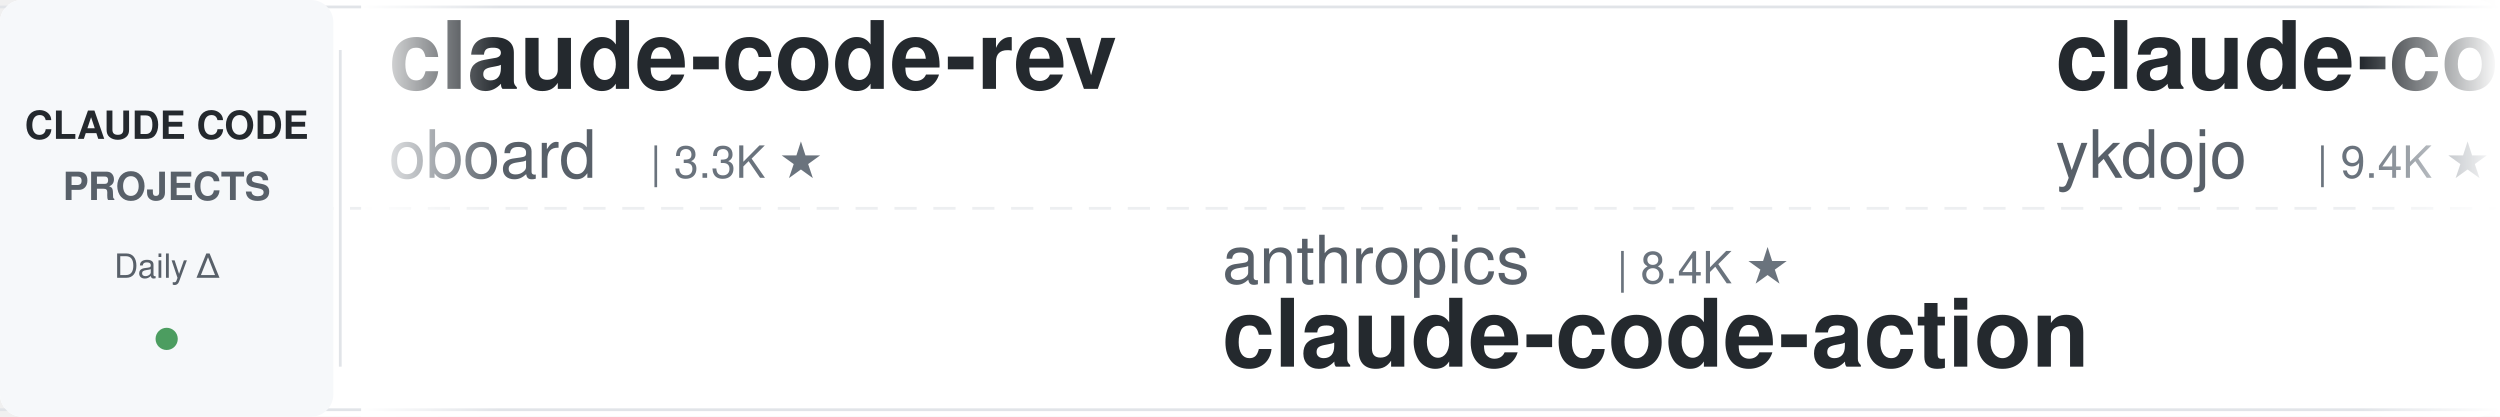
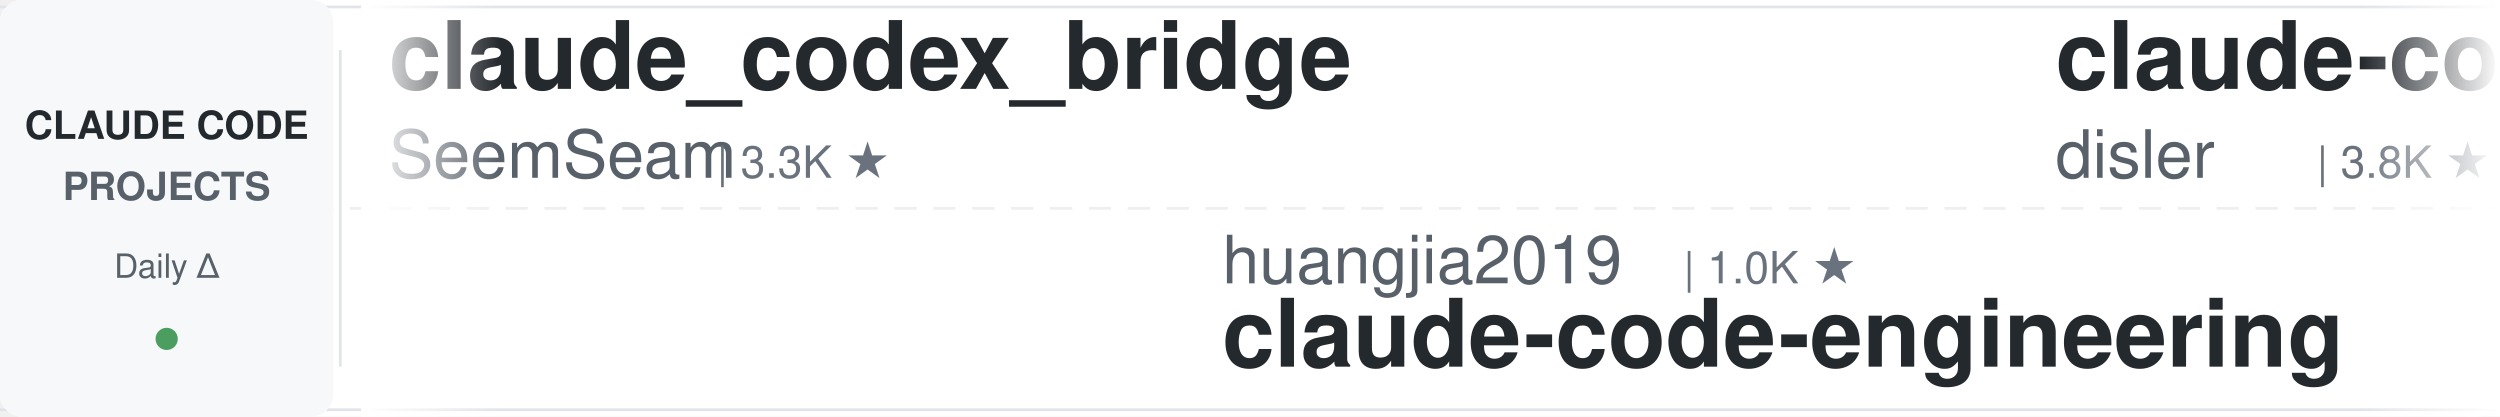
<svg xmlns="http://www.w3.org/2000/svg" width="900" height="150">
  <defs>
    <linearGradient id="leftFade" x1="0%" y1="0%" x2="100%" y2="0%">
      <stop offset="0%" style="stop-color:#ffffff;stop-opacity:1" />
      <stop offset="100%" style="stop-color:#ffffff;stop-opacity:0" />
    </linearGradient>
    <linearGradient id="rightFade" x1="0%" y1="0%" x2="100%" y2="0%">
      <stop offset="0%" style="stop-color:#ffffff;stop-opacity:0" />
      <stop offset="100%" style="stop-color:#ffffff;stop-opacity:1" />
    </linearGradient>
  </defs>
  <rect width="900" height="150" fill="#ffffff" rx="8" />
  <rect x="0" y="2" width="900" height="1" fill="#e1e4e8" />
  <rect x="0" y="147" width="900" height="1" fill="#e1e4e8" />
  <line x1="0" y1="75" x2="900" y2="75" stroke="#e1e4e8" stroke-width="1" stroke-dasharray="8 6" opacity="0.6" />
  <rect x="0" y="0" width="120" height="150" fill="#f6f8fa" rx="8" />
  <text x="60" y="50" font-family="-apple-system, BlinkMacSystemFont, 'Segoe UI', Helvetica, Arial, sans-serif" font-size="14" font-weight="600" fill="#24292e" text-anchor="middle">CLAUDE CODE</text>
  <text x="60" y="72" font-family="-apple-system, BlinkMacSystemFont, 'Segoe UI', Helvetica, Arial, sans-serif" font-size="14" font-weight="600" fill="#586069" text-anchor="middle">PROJECTS</text>
  <text x="60" y="100" font-family="-apple-system, BlinkMacSystemFont, 'Segoe UI', Helvetica, Arial, sans-serif" font-size="12" font-weight="500" fill="#586069" text-anchor="middle">Daily Δ</text>
  <circle cx="60" cy="122" r="4" fill="#22863a" opacity="0.8" />
  <rect x="122" y="18" width="1" height="114" fill="#e1e4e8" />
  <clipPath id="tickerClip">
    <rect x="130" y="0" width="770" height="150" />
  </clipPath>
  <g clip-path="url(#tickerClip)">
    <g id="tickerItems">
      <animateTransform attributeName="transform" attributeType="XML" type="translate" from="0 0" to="-3000 0" dur="54s" repeatCount="indefinite" />
      <g transform="translate(0, 0)">
-         <text x="140" y="32" font-family="-apple-system, BlinkMacSystemFont, 'Segoe UI', Helvetica, Arial, sans-serif" font-size="34" font-weight="600" fill="#24292e">claude-code-rev</text>
-         <text x="140" y="64" font-family="-apple-system, BlinkMacSystemFont, 'Segoe UI', Helvetica, Arial, sans-serif" font-size="24" font-weight="400" fill="#586069">oboard</text>
-         <text x="234" y="64" font-family="-apple-system, BlinkMacSystemFont, 'Segoe UI', Helvetica, Arial, sans-serif" font-size="16" font-weight="500" fill="#6a737d">| 3.3K ★</text>
+         <text x="140" y="32" font-family="-apple-system, BlinkMacSystemFont, 'Segoe UI', Helvetica, Arial, sans-serif" font-size="34" font-weight="600" fill="#24292e">claude_codex_bridge</text>
+         <text x="140" y="64" font-family="-apple-system, BlinkMacSystemFont, 'Segoe UI', Helvetica, Arial, sans-serif" font-size="24" font-weight="400" fill="#586069">SeemSeam</text>
+         <text x="258" y="64" font-family="-apple-system, BlinkMacSystemFont, 'Segoe UI', Helvetica, Arial, sans-serif" font-size="16" font-weight="500" fill="#6a737d">| 3.3K ★</text>
      </g>
      <g transform="translate(300, 0)">
-         <text x="140" y="102" font-family="-apple-system, BlinkMacSystemFont, 'Segoe UI', Helvetica, Arial, sans-serif" font-size="24" font-weight="400" fill="#586069">anthropics</text>
-         <text x="282" y="102" font-family="-apple-system, BlinkMacSystemFont, 'Segoe UI', Helvetica, Arial, sans-serif" font-size="16" font-weight="500" fill="#6a737d">| 8.4K ★</text>
-         <text x="140" y="132" font-family="-apple-system, BlinkMacSystemFont, 'Segoe UI', Helvetica, Arial, sans-serif" font-size="34" font-weight="600" fill="#24292e">claude-code-action</text>
+         <text x="140" y="102" font-family="-apple-system, BlinkMacSystemFont, 'Segoe UI', Helvetica, Arial, sans-serif" font-size="24" font-weight="400" fill="#586069">huangjia2019</text>
+         <text x="306" y="102" font-family="-apple-system, BlinkMacSystemFont, 'Segoe UI', Helvetica, Arial, sans-serif" font-size="16" font-weight="500" fill="#6a737d">| 1.0K ★</text>
+         <text x="140" y="132" font-family="-apple-system, BlinkMacSystemFont, 'Segoe UI', Helvetica, Arial, sans-serif" font-size="34" font-weight="600" fill="#24292e">claude-code-engineering</text>
      </g>
      <g transform="translate(600, 0)">
-         <text x="140" y="32" font-family="-apple-system, BlinkMacSystemFont, 'Segoe UI', Helvetica, Arial, sans-serif" font-size="34" font-weight="600" fill="#24292e">claude-code-tips</text>
-         <text x="140" y="64" font-family="-apple-system, BlinkMacSystemFont, 'Segoe UI', Helvetica, Arial, sans-serif" font-size="24" font-weight="400" fill="#586069">ykdojo</text>
-         <text x="234" y="64" font-family="-apple-system, BlinkMacSystemFont, 'Segoe UI', Helvetica, Arial, sans-serif" font-size="16" font-weight="500" fill="#6a737d">| 9.4K ★</text>
+         <text x="140" y="32" font-family="-apple-system, BlinkMacSystemFont, 'Segoe UI', Helvetica, Arial, sans-serif" font-size="34" font-weight="600" fill="#24292e">claude-code-hooks-master...</text>
+         <text x="140" y="64" font-family="-apple-system, BlinkMacSystemFont, 'Segoe UI', Helvetica, Arial, sans-serif" font-size="24" font-weight="400" fill="#586069">disler</text>
+         <text x="234" y="64" font-family="-apple-system, BlinkMacSystemFont, 'Segoe UI', Helvetica, Arial, sans-serif" font-size="16" font-weight="500" fill="#6a737d">| 3.8K ★</text>
      </g>
      <g transform="translate(900, 0)">
-         <text x="140" y="102" font-family="-apple-system, BlinkMacSystemFont, 'Segoe UI', Helvetica, Arial, sans-serif" font-size="24" font-weight="400" fill="#586069">Piebald-AI</text>
-         <text x="282" y="102" font-family="-apple-system, BlinkMacSystemFont, 'Segoe UI', Helvetica, Arial, sans-serif" font-size="16" font-weight="500" fill="#6a737d">| 11.9K ★</text>
-         <text x="140" y="132" font-family="-apple-system, BlinkMacSystemFont, 'Segoe UI', Helvetica, Arial, sans-serif" font-size="34" font-weight="600" fill="#24292e">claude-code-system-promp...</text>
+         <text x="140" y="102" font-family="-apple-system, BlinkMacSystemFont, 'Segoe UI', Helvetica, Arial, sans-serif" font-size="24" font-weight="400" fill="#586069">1rgs</text>
+         <text x="210" y="102" font-family="-apple-system, BlinkMacSystemFont, 'Segoe UI', Helvetica, Arial, sans-serif" font-size="16" font-weight="500" fill="#6a737d">| 3.7K ★</text>
+         <text x="140" y="132" font-family="-apple-system, BlinkMacSystemFont, 'Segoe UI', Helvetica, Arial, sans-serif" font-size="34" font-weight="600" fill="#24292e">claude-code-proxy</text>
      </g>
      <g transform="translate(1200, 0)">
-         <text x="140" y="32" font-family="-apple-system, BlinkMacSystemFont, 'Segoe UI', Helvetica, Arial, sans-serif" font-size="34" font-weight="600" fill="#24292e">claude-code-book</text>
-         <text x="140" y="64" font-family="-apple-system, BlinkMacSystemFont, 'Segoe UI', Helvetica, Arial, sans-serif" font-size="24" font-weight="400" fill="#586069">lintsinghua</text>
-         <text x="294" y="64" font-family="-apple-system, BlinkMacSystemFont, 'Segoe UI', Helvetica, Arial, sans-serif" font-size="16" font-weight="500" fill="#6a737d">| 4.0K ★</text>
+         <text x="140" y="32" font-family="-apple-system, BlinkMacSystemFont, 'Segoe UI', Helvetica, Arial, sans-serif" font-size="34" font-weight="600" fill="#24292e">awesome-claude-code</text>
+         <text x="140" y="64" font-family="-apple-system, BlinkMacSystemFont, 'Segoe UI', Helvetica, Arial, sans-serif" font-size="24" font-weight="400" fill="#586069">jqueryscript</text>
+         <text x="306" y="64" font-family="-apple-system, BlinkMacSystemFont, 'Segoe UI', Helvetica, Arial, sans-serif" font-size="16" font-weight="500" fill="#6a737d">| 472 ★</text>
      </g>
      <g transform="translate(1500, 0)">
-         <text x="140" y="102" font-family="-apple-system, BlinkMacSystemFont, 'Segoe UI', Helvetica, Arial, sans-serif" font-size="24" font-weight="400" fill="#586069">kodu-ai</text>
-         <text x="246" y="102" font-family="-apple-system, BlinkMacSystemFont, 'Segoe UI', Helvetica, Arial, sans-serif" font-size="16" font-weight="500" fill="#6a737d">| 5.3K ★</text>
-         <text x="140" y="132" font-family="-apple-system, BlinkMacSystemFont, 'Segoe UI', Helvetica, Arial, sans-serif" font-size="34" font-weight="600" fill="#24292e">claude-coder</text>
+         <text x="140" y="102" font-family="-apple-system, BlinkMacSystemFont, 'Segoe UI', Helvetica, Arial, sans-serif" font-size="24" font-weight="400" fill="#586069">hangsman</text>
+         <text x="258" y="102" font-family="-apple-system, BlinkMacSystemFont, 'Segoe UI', Helvetica, Arial, sans-serif" font-size="16" font-weight="500" fill="#6a737d">| 787 ★</text>
+         <text x="140" y="132" font-family="-apple-system, BlinkMacSystemFont, 'Segoe UI', Helvetica, Arial, sans-serif" font-size="34" font-weight="600" fill="#24292e">claude-code-source</text>
      </g>
      <g transform="translate(1800, 0)">
-         <text x="140" y="32" font-family="-apple-system, BlinkMacSystemFont, 'Segoe UI', Helvetica, Arial, sans-serif" font-size="34" font-weight="600" fill="#24292e">claude-code-transcripts</text>
-         <text x="140" y="64" font-family="-apple-system, BlinkMacSystemFont, 'Segoe UI', Helvetica, Arial, sans-serif" font-size="24" font-weight="400" fill="#586069">simonw</text>
-         <text x="234" y="64" font-family="-apple-system, BlinkMacSystemFont, 'Segoe UI', Helvetica, Arial, sans-serif" font-size="16" font-weight="500" fill="#6a737d">| 1.6K ★</text>
+         <text x="140" y="32" font-family="-apple-system, BlinkMacSystemFont, 'Segoe UI', Helvetica, Arial, sans-serif" font-size="34" font-weight="600" fill="#24292e">claude-code-infrastructu...</text>
+         <text x="140" y="64" font-family="-apple-system, BlinkMacSystemFont, 'Segoe UI', Helvetica, Arial, sans-serif" font-size="24" font-weight="400" fill="#586069">diet103</text>
+         <text x="246" y="64" font-family="-apple-system, BlinkMacSystemFont, 'Segoe UI', Helvetica, Arial, sans-serif" font-size="16" font-weight="500" fill="#6a737d">| 10.0K ★</text>
      </g>
      <g transform="translate(2100, 0)">
-         <text x="140" y="102" font-family="-apple-system, BlinkMacSystemFont, 'Segoe UI', Helvetica, Arial, sans-serif" font-size="24" font-weight="400" fill="#586069">feiskyer</text>
-         <text x="258" y="102" font-family="-apple-system, BlinkMacSystemFont, 'Segoe UI', Helvetica, Arial, sans-serif" font-size="16" font-weight="500" fill="#6a737d">| 1.6K ★</text>
-         <text x="140" y="132" font-family="-apple-system, BlinkMacSystemFont, 'Segoe UI', Helvetica, Arial, sans-serif" font-size="34" font-weight="600" fill="#24292e">claude-code-settings</text>
+         <text x="140" y="102" font-family="-apple-system, BlinkMacSystemFont, 'Segoe UI', Helvetica, Arial, sans-serif" font-size="24" font-weight="400" fill="#586069">krusemediallc</text>
+         <text x="318" y="102" font-family="-apple-system, BlinkMacSystemFont, 'Segoe UI', Helvetica, Arial, sans-serif" font-size="16" font-weight="500" fill="#6a737d">| 1.0K ★</text>
+         <text x="140" y="132" font-family="-apple-system, BlinkMacSystemFont, 'Segoe UI', Helvetica, Arial, sans-serif" font-size="34" font-weight="600" fill="#24292e">arcads-claude-code</text>
      </g>
      <g transform="translate(2400, 0)">
-         <text x="140" y="32" font-family="-apple-system, BlinkMacSystemFont, 'Segoe UI', Helvetica, Arial, sans-serif" font-size="34" font-weight="600" fill="#24292e">everything-claude-code-z...</text>
-         <text x="140" y="64" font-family="-apple-system, BlinkMacSystemFont, 'Segoe UI', Helvetica, Arial, sans-serif" font-size="24" font-weight="400" fill="#586069">xu-xiang</text>
-         <text x="258" y="64" font-family="-apple-system, BlinkMacSystemFont, 'Segoe UI', Helvetica, Arial, sans-serif" font-size="16" font-weight="500" fill="#6a737d">| 1.7K ★</text>
+         <text x="140" y="32" font-family="-apple-system, BlinkMacSystemFont, 'Segoe UI', Helvetica, Arial, sans-serif" font-size="34" font-weight="600" fill="#24292e">claude_code_src</text>
+         <text x="140" y="64" font-family="-apple-system, BlinkMacSystemFont, 'Segoe UI', Helvetica, Arial, sans-serif" font-size="24" font-weight="400" fill="#586069">ponponon</text>
+         <text x="258" y="64" font-family="-apple-system, BlinkMacSystemFont, 'Segoe UI', Helvetica, Arial, sans-serif" font-size="16" font-weight="500" fill="#6a737d">| 2.3K ★</text>
      </g>
      <g transform="translate(2700, 0)">
-         <text x="140" y="102" font-family="-apple-system, BlinkMacSystemFont, 'Segoe UI', Helvetica, Arial, sans-serif" font-size="24" font-weight="400" fill="#586069">lorryjovens-hub</text>
-         <text x="342" y="102" font-family="-apple-system, BlinkMacSystemFont, 'Segoe UI', Helvetica, Arial, sans-serif" font-size="16" font-weight="500" fill="#6a737d">| 1.7K ★</text>
-         <text x="140" y="132" font-family="-apple-system, BlinkMacSystemFont, 'Segoe UI', Helvetica, Arial, sans-serif" font-size="34" font-weight="600" fill="#24292e">claude-code-rust</text>
+         <text x="140" y="102" font-family="-apple-system, BlinkMacSystemFont, 'Segoe UI', Helvetica, Arial, sans-serif" font-size="24" font-weight="400" fill="#586069">OneRedOak</text>
+         <text x="270" y="102" font-family="-apple-system, BlinkMacSystemFont, 'Segoe UI', Helvetica, Arial, sans-serif" font-size="16" font-weight="500" fill="#6a737d">| 3.9K ★</text>
+         <text x="140" y="132" font-family="-apple-system, BlinkMacSystemFont, 'Segoe UI', Helvetica, Arial, sans-serif" font-size="34" font-weight="600" fill="#24292e">claude-code-workflows</text>
      </g>
      <g transform="translate(3000, 0)">
-         <text x="140" y="32" font-family="-apple-system, BlinkMacSystemFont, 'Segoe UI', Helvetica, Arial, sans-serif" font-size="34" font-weight="600" fill="#24292e">claude-code-rev</text>
-         <text x="140" y="64" font-family="-apple-system, BlinkMacSystemFont, 'Segoe UI', Helvetica, Arial, sans-serif" font-size="24" font-weight="400" fill="#586069">oboard</text>
-         <text x="234" y="64" font-family="-apple-system, BlinkMacSystemFont, 'Segoe UI', Helvetica, Arial, sans-serif" font-size="16" font-weight="500" fill="#6a737d">| 3.3K ★</text>
+         <text x="140" y="32" font-family="-apple-system, BlinkMacSystemFont, 'Segoe UI', Helvetica, Arial, sans-serif" font-size="34" font-weight="600" fill="#24292e">claude_codex_bridge</text>
+         <text x="140" y="64" font-family="-apple-system, BlinkMacSystemFont, 'Segoe UI', Helvetica, Arial, sans-serif" font-size="24" font-weight="400" fill="#586069">SeemSeam</text>
+         <text x="258" y="64" font-family="-apple-system, BlinkMacSystemFont, 'Segoe UI', Helvetica, Arial, sans-serif" font-size="16" font-weight="500" fill="#6a737d">| 3.3K ★</text>
      </g>
      <g transform="translate(3300, 0)">
-         <text x="140" y="102" font-family="-apple-system, BlinkMacSystemFont, 'Segoe UI', Helvetica, Arial, sans-serif" font-size="24" font-weight="400" fill="#586069">anthropics</text>
-         <text x="282" y="102" font-family="-apple-system, BlinkMacSystemFont, 'Segoe UI', Helvetica, Arial, sans-serif" font-size="16" font-weight="500" fill="#6a737d">| 8.4K ★</text>
-         <text x="140" y="132" font-family="-apple-system, BlinkMacSystemFont, 'Segoe UI', Helvetica, Arial, sans-serif" font-size="34" font-weight="600" fill="#24292e">claude-code-action</text>
+         <text x="140" y="102" font-family="-apple-system, BlinkMacSystemFont, 'Segoe UI', Helvetica, Arial, sans-serif" font-size="24" font-weight="400" fill="#586069">huangjia2019</text>
+         <text x="306" y="102" font-family="-apple-system, BlinkMacSystemFont, 'Segoe UI', Helvetica, Arial, sans-serif" font-size="16" font-weight="500" fill="#6a737d">| 1.0K ★</text>
+         <text x="140" y="132" font-family="-apple-system, BlinkMacSystemFont, 'Segoe UI', Helvetica, Arial, sans-serif" font-size="34" font-weight="600" fill="#24292e">claude-code-engineering</text>
      </g>
      <g transform="translate(3600, 0)">
-         <text x="140" y="32" font-family="-apple-system, BlinkMacSystemFont, 'Segoe UI', Helvetica, Arial, sans-serif" font-size="34" font-weight="600" fill="#24292e">claude-code-tips</text>
-         <text x="140" y="64" font-family="-apple-system, BlinkMacSystemFont, 'Segoe UI', Helvetica, Arial, sans-serif" font-size="24" font-weight="400" fill="#586069">ykdojo</text>
-         <text x="234" y="64" font-family="-apple-system, BlinkMacSystemFont, 'Segoe UI', Helvetica, Arial, sans-serif" font-size="16" font-weight="500" fill="#6a737d">| 9.4K ★</text>
+         <text x="140" y="32" font-family="-apple-system, BlinkMacSystemFont, 'Segoe UI', Helvetica, Arial, sans-serif" font-size="34" font-weight="600" fill="#24292e">claude-code-hooks-master...</text>
+         <text x="140" y="64" font-family="-apple-system, BlinkMacSystemFont, 'Segoe UI', Helvetica, Arial, sans-serif" font-size="24" font-weight="400" fill="#586069">disler</text>
+         <text x="234" y="64" font-family="-apple-system, BlinkMacSystemFont, 'Segoe UI', Helvetica, Arial, sans-serif" font-size="16" font-weight="500" fill="#6a737d">| 3.8K ★</text>
      </g>
      <g transform="translate(3900, 0)">
-         <text x="140" y="102" font-family="-apple-system, BlinkMacSystemFont, 'Segoe UI', Helvetica, Arial, sans-serif" font-size="24" font-weight="400" fill="#586069">Piebald-AI</text>
-         <text x="282" y="102" font-family="-apple-system, BlinkMacSystemFont, 'Segoe UI', Helvetica, Arial, sans-serif" font-size="16" font-weight="500" fill="#6a737d">| 11.9K ★</text>
-         <text x="140" y="132" font-family="-apple-system, BlinkMacSystemFont, 'Segoe UI', Helvetica, Arial, sans-serif" font-size="34" font-weight="600" fill="#24292e">claude-code-system-promp...</text>
+         <text x="140" y="102" font-family="-apple-system, BlinkMacSystemFont, 'Segoe UI', Helvetica, Arial, sans-serif" font-size="24" font-weight="400" fill="#586069">1rgs</text>
+         <text x="210" y="102" font-family="-apple-system, BlinkMacSystemFont, 'Segoe UI', Helvetica, Arial, sans-serif" font-size="16" font-weight="500" fill="#6a737d">| 3.7K ★</text>
+         <text x="140" y="132" font-family="-apple-system, BlinkMacSystemFont, 'Segoe UI', Helvetica, Arial, sans-serif" font-size="34" font-weight="600" fill="#24292e">claude-code-proxy</text>
      </g>
    </g>
  </g>
  <rect x="130" y="0" width="50" height="150" fill="url(#leftFade)" />
  <rect x="850" y="0" width="50" height="150" fill="url(#rightFade)" />
</svg>
